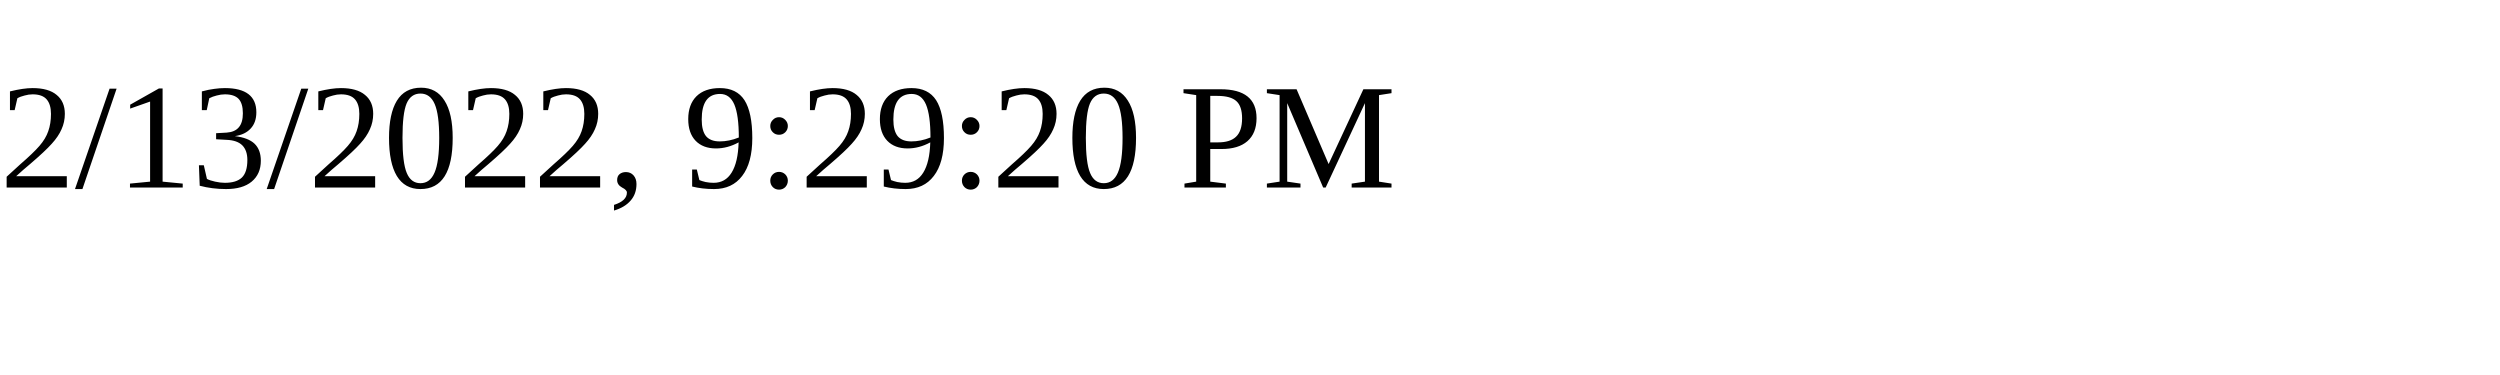
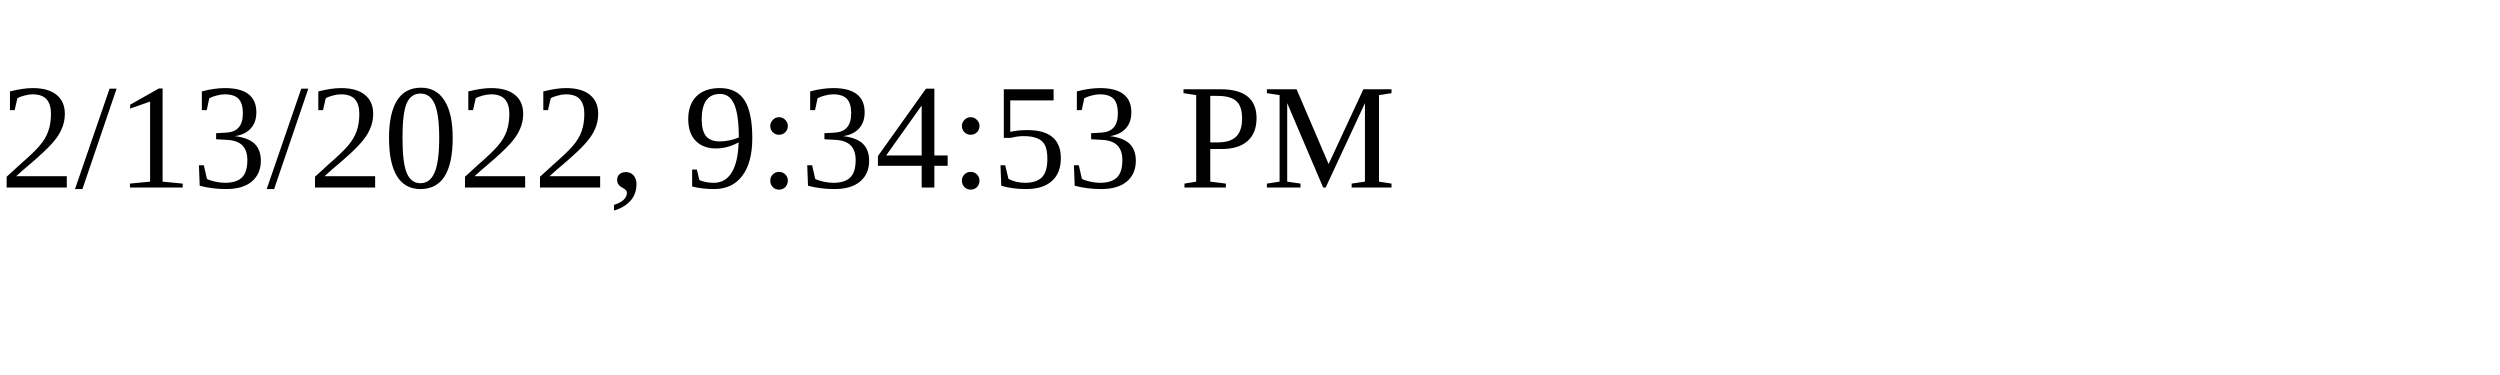
<svg xmlns="http://www.w3.org/2000/svg" height="30" width="200">
-   <text x="0" y="15">2/13/2022, 9:29:20 PM</text>
+   <text x="0" y="15">2/13/2022, 9:34:53 PM</text>
</svg>
